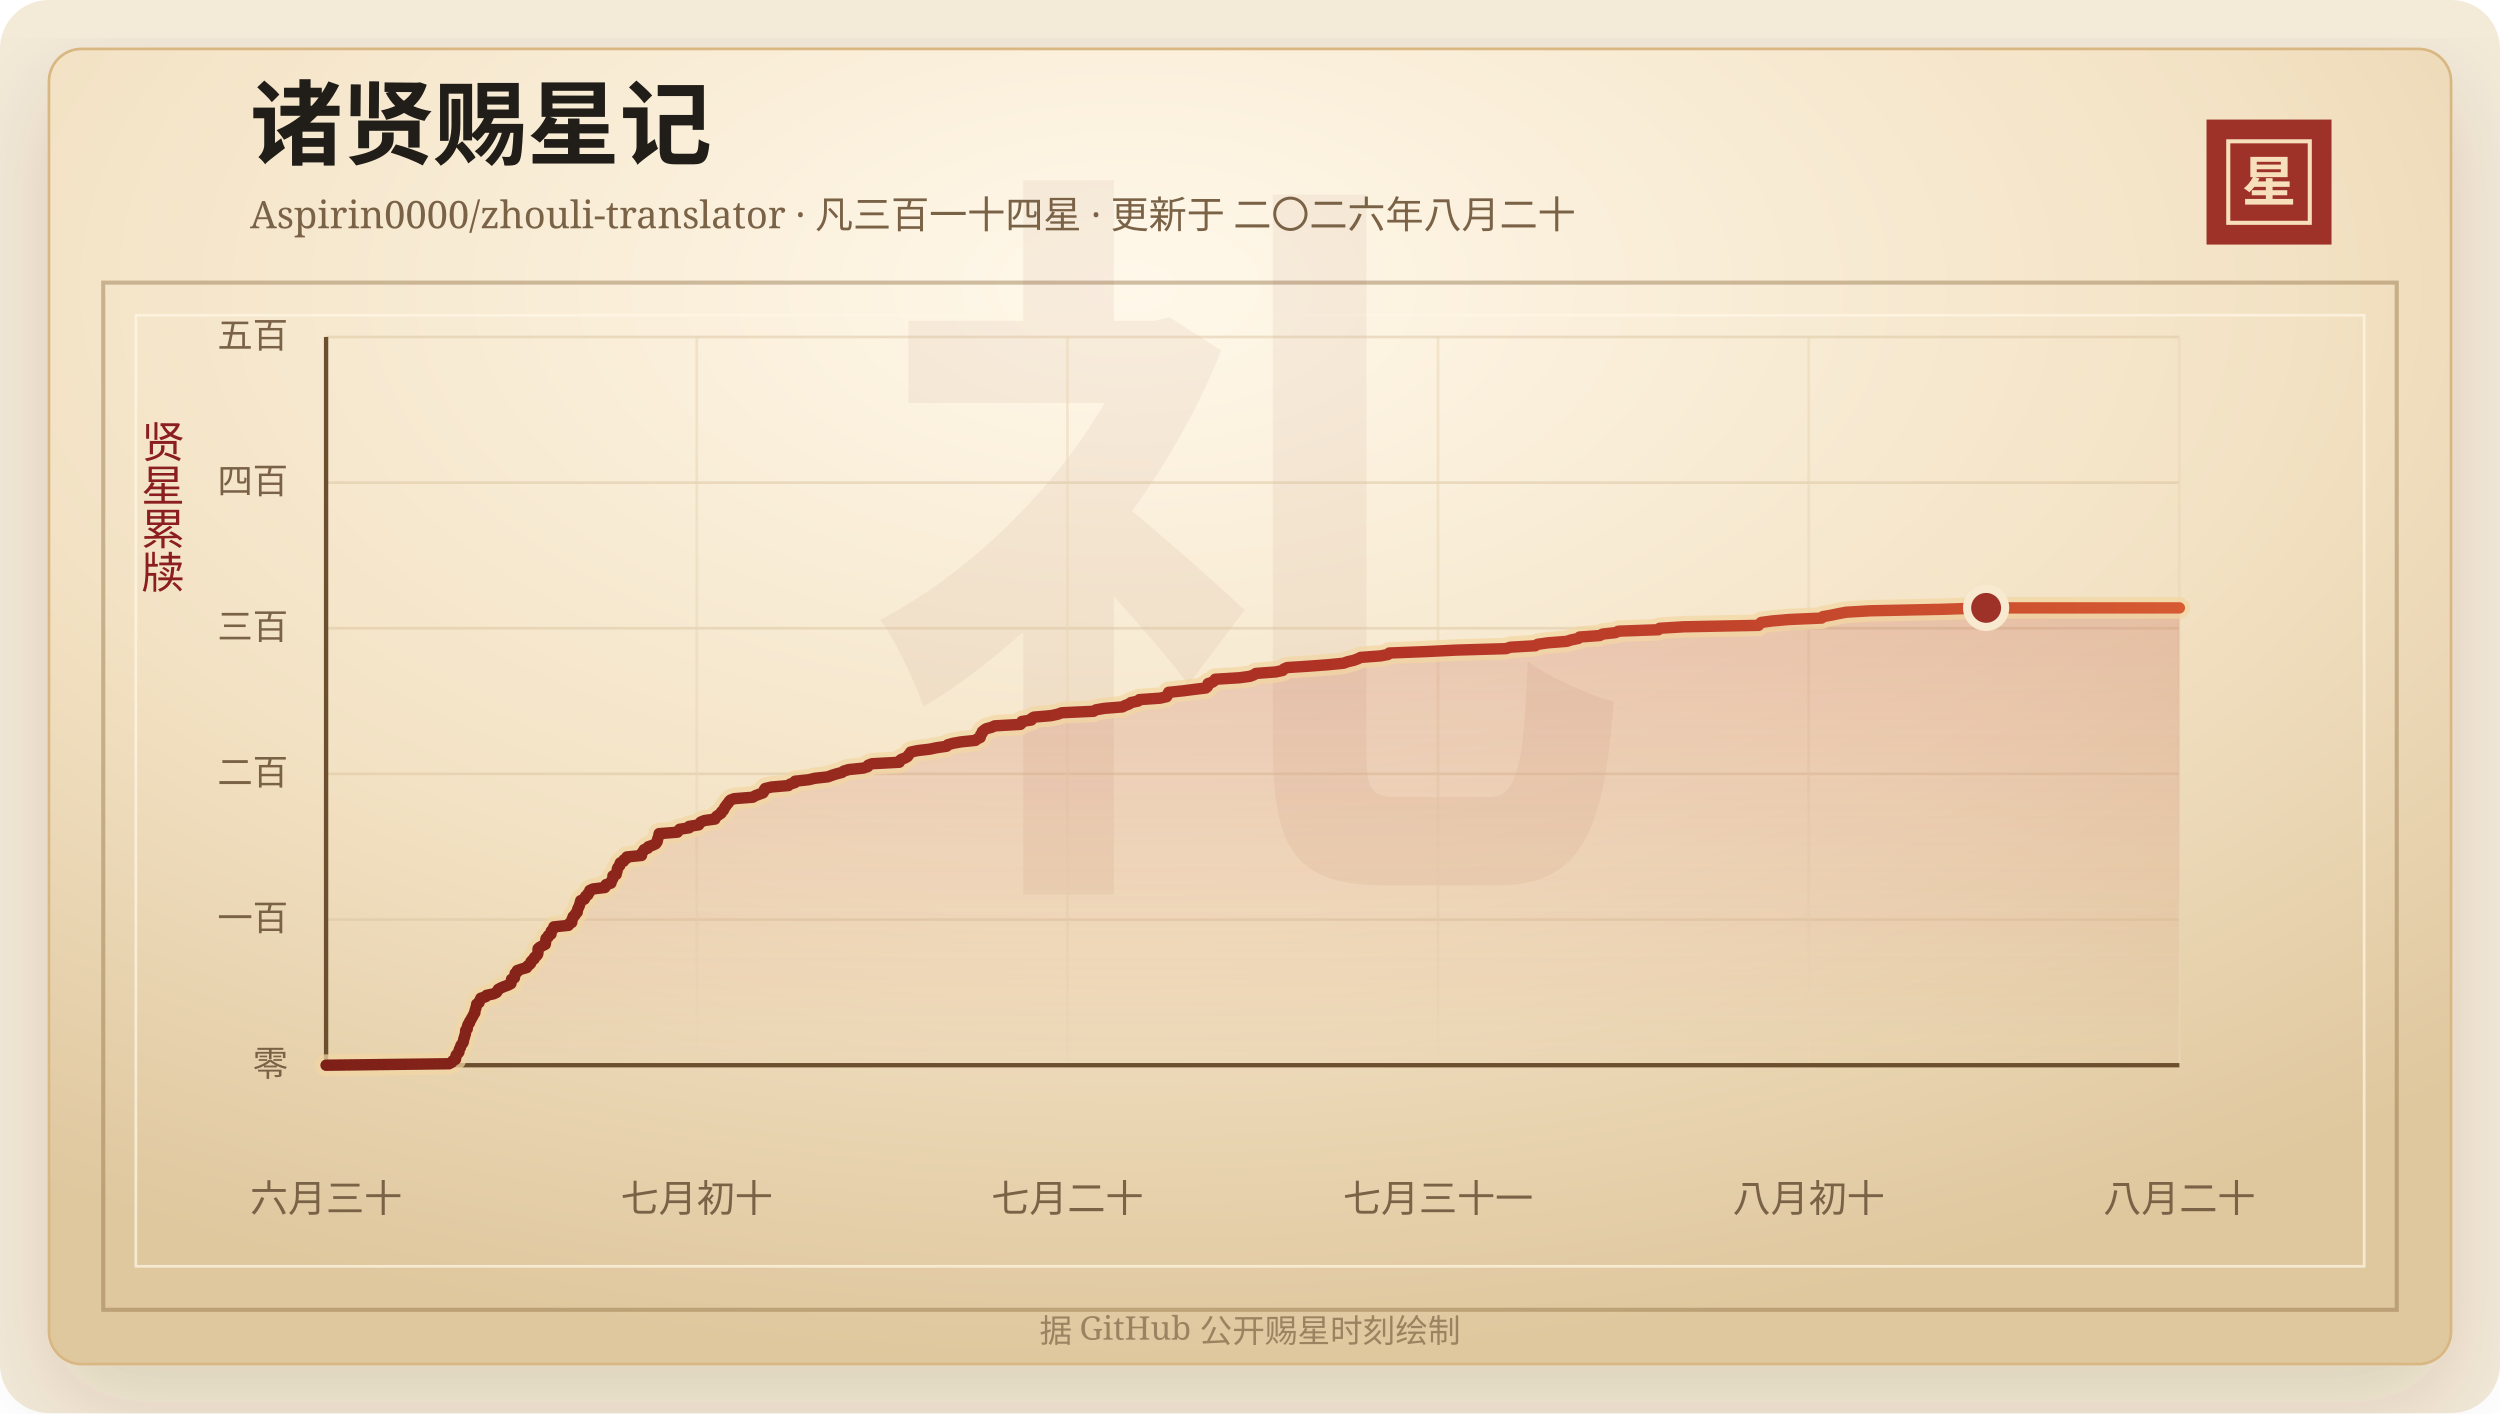
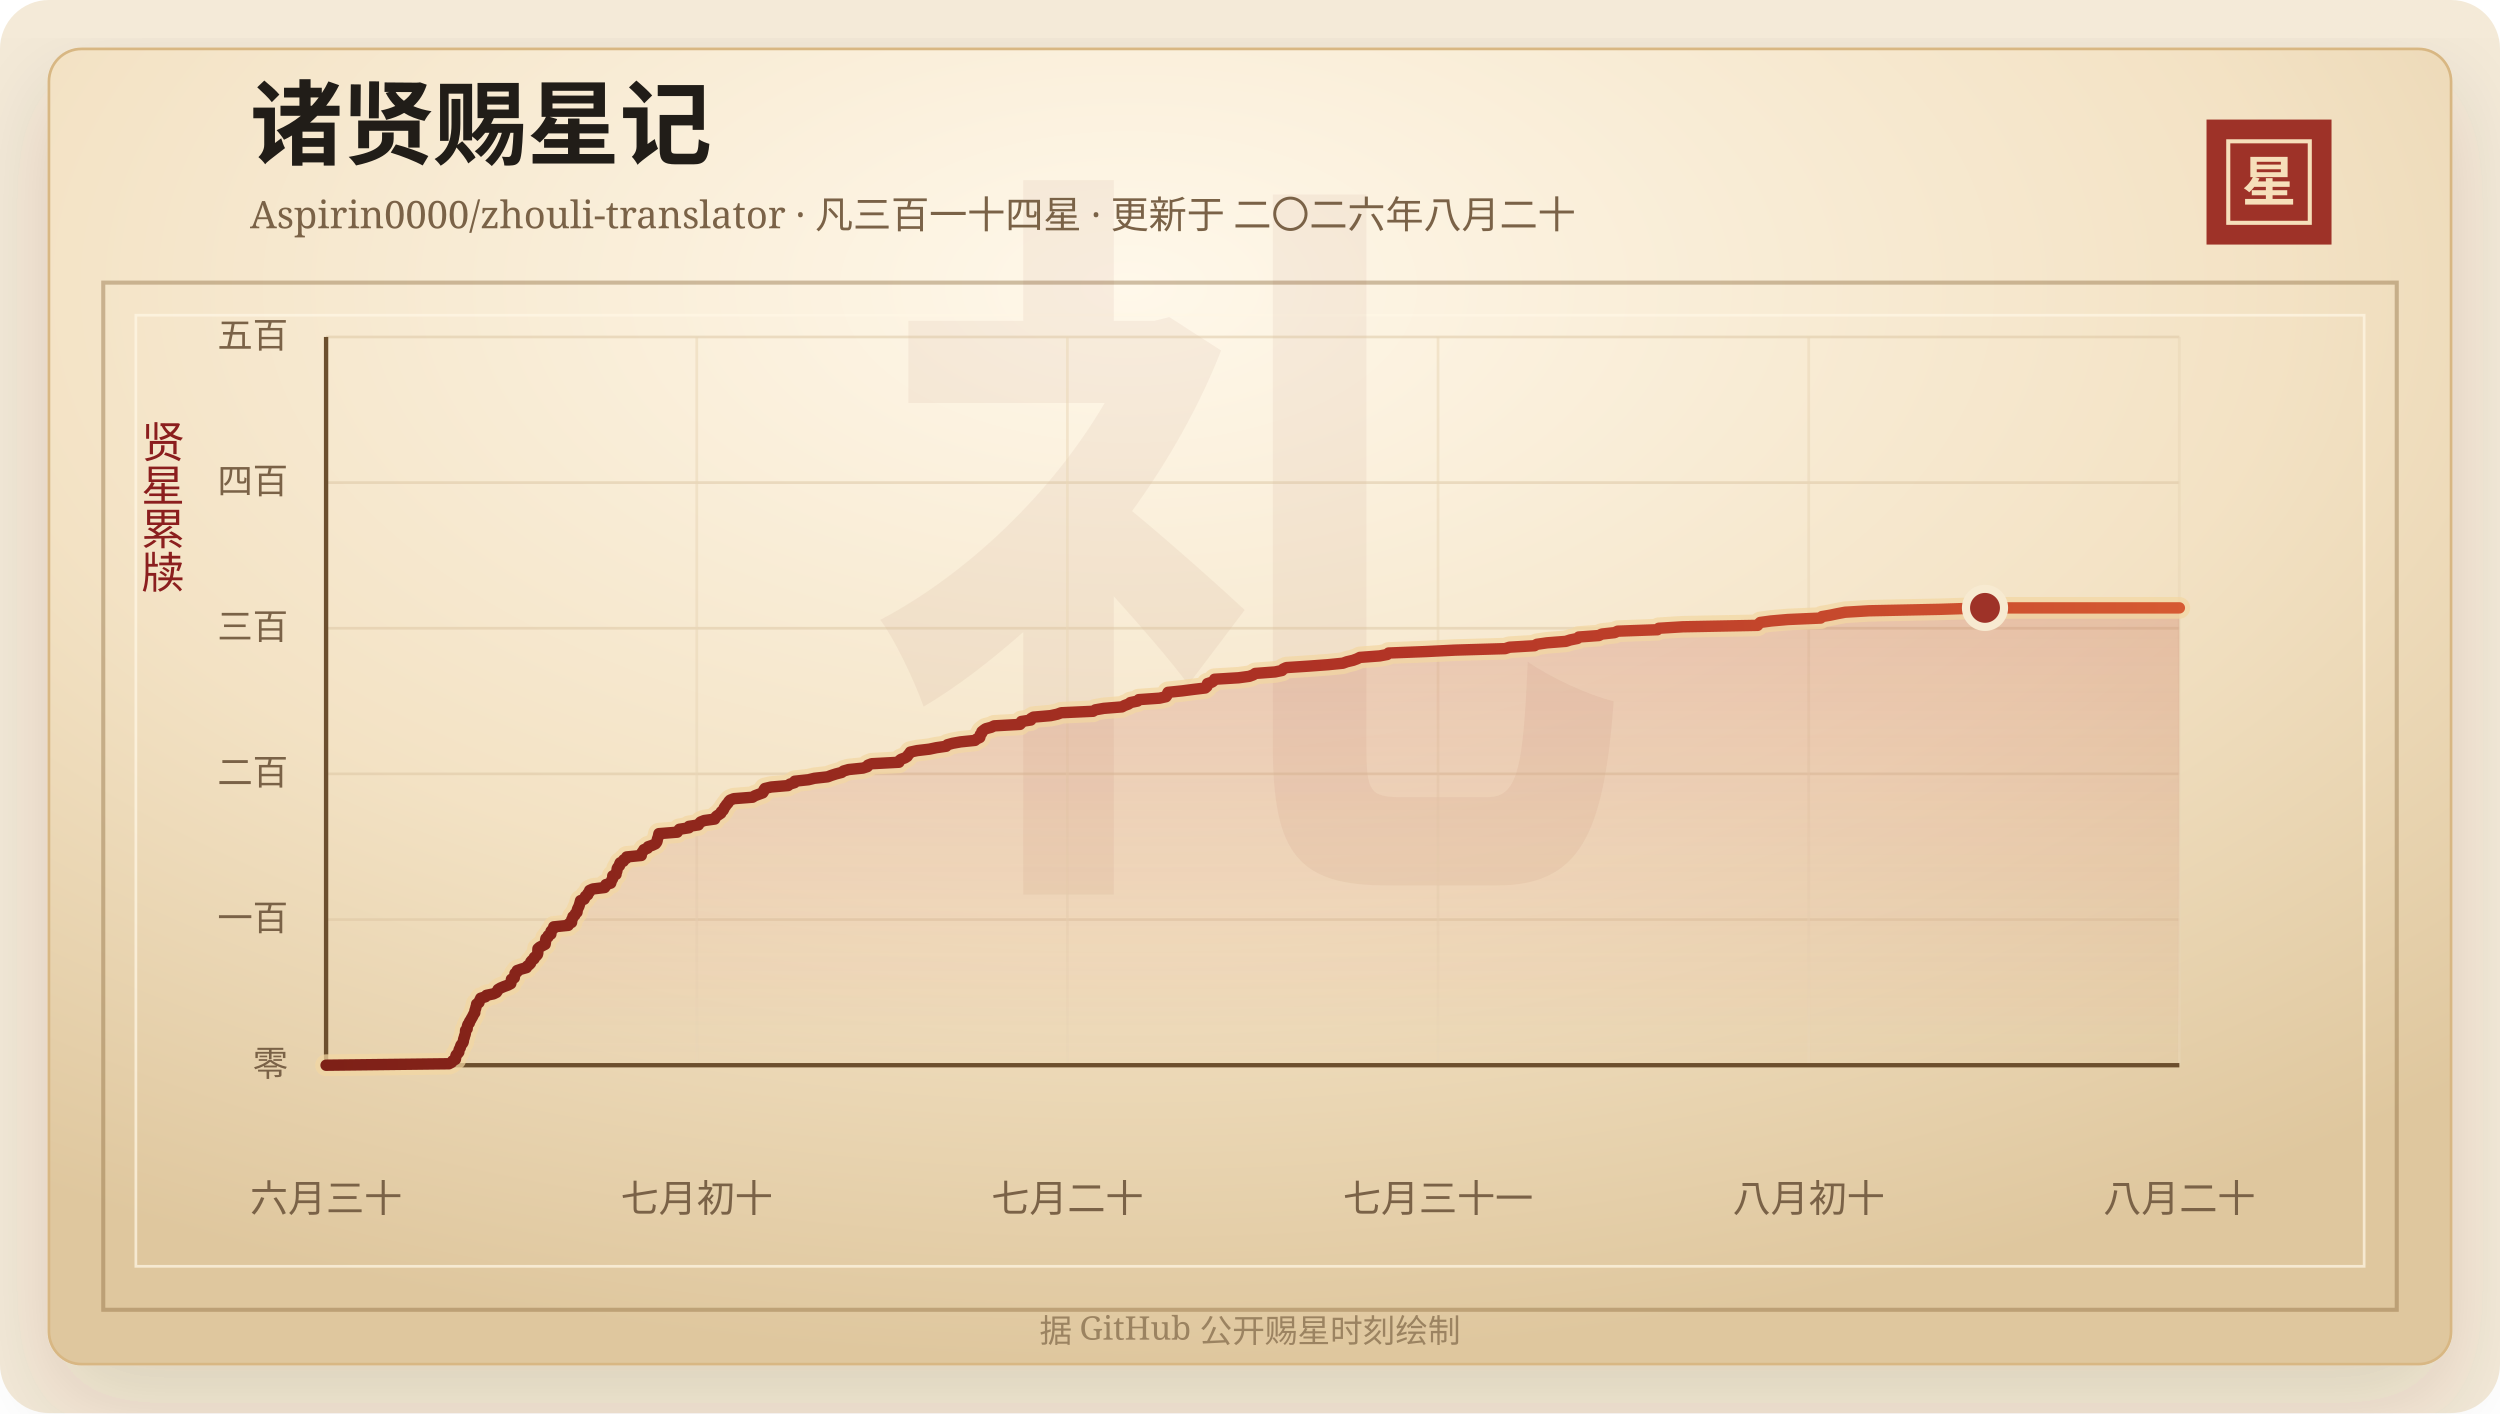
<svg xmlns="http://www.w3.org/2000/svg" width="920" height="520" viewBox="0 0 920 520" role="img" aria-labelledby="title desc">
  <defs>
    <linearGradient id="line" x1="0" x2="1" y1="0" y2="0">
      <stop offset="0%" stop-color="#7d2017" />
      <stop offset="58%" stop-color="#b33426" />
      <stop offset="100%" stop-color="#d65a32" />
    </linearGradient>
    <linearGradient id="area" x1="0" x2="0" y1="0" y2="1">
      <stop offset="0%" stop-color="#b33426" stop-opacity="0.2" />
      <stop offset="100%" stop-color="#b33426" stop-opacity="0" />
    </linearGradient>
    <radialGradient id="paper" cx="45%" cy="18%" r="82%">
      <stop offset="0%" stop-color="#fff8ea" />
      <stop offset="58%" stop-color="#f3e2c4" />
      <stop offset="100%" stop-color="#dfc79e" />
    </radialGradient>
    <filter id="shadow" x="-20%" y="-20%" width="140%" height="140%">
      <feDropShadow dx="0" dy="14" stdDeviation="18" flood-color="#3b2a20" flood-opacity="0.14" />
    </filter>
  </defs>
  <rect width="920" height="520" rx="18" fill="#f4ead8" />
  <rect x="18" y="18" width="884" height="484" rx="12" fill="url(#paper)" stroke="#d8b783" filter="url(#shadow)" />
  <rect x="38" y="104" width="844" height="378" fill="none" stroke="#8c6b3f" stroke-opacity="0.42" stroke-width="1.5" />
  <rect x="50" y="116" width="820" height="350" fill="none" stroke="#fff7e5" stroke-opacity="0.72" />
  <text x="460" y="304" text-anchor="middle" fill="#8c342a" fill-opacity="0.06" font-family="Songti SC, STSong, SimSun, serif" font-size="280" font-weight="700">礼</text>
  <text x="92" y="58" fill="#211d18" font-family="Songti SC, STSong, SimSun, serif" font-size="34" font-weight="700">诸贤赐星记</text>
  <text x="92" y="84" fill="#7a6247" font-family="Songti SC, STSong, SimSun, serif" font-size="14.0">Aspirin0000/zhouli-translator · 凡三百一十四星 · 更新于 二〇二六年八月二十</text>
  <rect x="812" y="44" width="46" height="46" fill="#9e3228" />
  <rect x="820" y="52" width="30" height="30" fill="none" stroke="#f6dfba" stroke-width="1.5" />
  <text x="835" y="74" text-anchor="middle" fill="#f6dfba" font-family="Songti SC, STSong, SimSun, serif" font-size="20" font-weight="700">星</text>
  <text x="60" y="166" text-anchor="middle" fill="#8b1e1e" font-family="Songti SC, STSong, SimSun, serif" font-size="16" writing-mode="vertical-rl">贤星累牍</text>
  <line x1="120" y1="392.00" x2="802" y2="392.00" stroke="#d9c29e" stroke-opacity="0.48" />
  <text x="106" y="396.00" text-anchor="end" fill="#7a6247" font-family="Songti SC, STSong, SimSun, serif" font-size="13">零</text>
  <line x1="120" y1="338.40" x2="802" y2="338.40" stroke="#d9c29e" stroke-opacity="0.48" />
  <text x="106" y="342.40" text-anchor="end" fill="#7a6247" font-family="Songti SC, STSong, SimSun, serif" font-size="13">一百</text>
  <line x1="120" y1="284.80" x2="802" y2="284.80" stroke="#d9c29e" stroke-opacity="0.48" />
  <text x="106" y="288.80" text-anchor="end" fill="#7a6247" font-family="Songti SC, STSong, SimSun, serif" font-size="13">二百</text>
  <line x1="120" y1="231.20" x2="802" y2="231.20" stroke="#d9c29e" stroke-opacity="0.48" />
  <text x="106" y="235.20" text-anchor="end" fill="#7a6247" font-family="Songti SC, STSong, SimSun, serif" font-size="13">三百</text>
  <line x1="120" y1="177.60" x2="802" y2="177.60" stroke="#d9c29e" stroke-opacity="0.48" />
  <text x="106" y="181.60" text-anchor="end" fill="#7a6247" font-family="Songti SC, STSong, SimSun, serif" font-size="13">四百</text>
  <line x1="120" y1="124.00" x2="802" y2="124.00" stroke="#d9c29e" stroke-opacity="0.48" />
  <text x="106" y="128.00" text-anchor="end" fill="#7a6247" font-family="Songti SC, STSong, SimSun, serif" font-size="13">五百</text>
  <line x1="120.00" y1="124" x2="120.00" y2="392" stroke="#ead6b7" stroke-opacity="0.54" />
  <text x="120.00" y="446" text-anchor="middle" fill="#7a6247" font-family="Songti SC, STSong, SimSun, serif" font-size="14">六月三十</text>
  <line x1="256.40" y1="124" x2="256.40" y2="392" stroke="#ead6b7" stroke-opacity="0.54" />
  <text x="256.40" y="446" text-anchor="middle" fill="#7a6247" font-family="Songti SC, STSong, SimSun, serif" font-size="14">七月初十</text>
  <line x1="392.80" y1="124" x2="392.80" y2="392" stroke="#ead6b7" stroke-opacity="0.54" />
  <text x="392.80" y="446" text-anchor="middle" fill="#7a6247" font-family="Songti SC, STSong, SimSun, serif" font-size="14">七月二十</text>
  <line x1="529.20" y1="124" x2="529.20" y2="392" stroke="#ead6b7" stroke-opacity="0.54" />
  <text x="529.20" y="446" text-anchor="middle" fill="#7a6247" font-family="Songti SC, STSong, SimSun, serif" font-size="14">七月三十一</text>
  <line x1="665.60" y1="124" x2="665.60" y2="392" stroke="#ead6b7" stroke-opacity="0.54" />
  <text x="665.60" y="446" text-anchor="middle" fill="#7a6247" font-family="Songti SC, STSong, SimSun, serif" font-size="14">八月初十</text>
  <line x1="802.00" y1="124" x2="802.00" y2="392" stroke="#ead6b7" stroke-opacity="0.54" />
  <text x="802.00" y="446" text-anchor="middle" fill="#7a6247" font-family="Songti SC, STSong, SimSun, serif" font-size="14">八月二十</text>
  <line x1="120" y1="392" x2="802" y2="392" stroke="#6c4f2e" stroke-width="1.6" />
  <line x1="120" y1="124" x2="120" y2="392" stroke="#6c4f2e" stroke-width="1.6" />
-   <polygon points="120.00,392.00 120.00,392.00 165.25,391.46 166.26,390.93 166.61,390.39 167.61,389.86 167.71,389.32 167.73,388.78 167.90,388.25 168.47,387.71 168.88,387.18 168.90,386.64 169.05,386.10 169.42,385.57 169.51,385.03 169.74,384.50 170.24,383.96 170.51,383.42 170.58,382.89 170.66,382.35 170.89,381.82 170.98,381.28 171.20,380.74 171.31,380.21 171.34,379.67 171.38,379.14 171.96,378.60 171.98,378.06 172.07,377.53 172.26,376.99 172.76,376.46 172.83,375.92 173.24,375.38 173.49,374.85 173.82,374.31 174.10,373.78 174.36,373.24 174.75,372.70 174.75,372.17 174.90,371.63 175.09,371.10 175.20,370.56 175.39,370.02 175.43,369.49 176.30,368.95 176.43,368.42 176.71,367.88 176.95,367.34 178.69,366.81 179.07,366.27 181.62,365.74 182.73,365.20 183.09,364.66 183.33,364.13 184.24,363.59 185.50,363.06 186.97,362.52 188.00,361.98 188.13,361.45 188.18,360.91 188.24,360.38 189.31,359.84 189.35,359.30 189.52,358.77 189.57,358.23 190.32,357.70 190.36,357.16 191.93,356.62 193.80,356.09 194.05,355.55 194.79,355.02 195.30,354.48 195.39,353.94 195.85,353.41 196.57,352.87 196.68,352.34 197.37,351.80 197.83,351.26 197.96,350.73 197.98,350.19 197.98,349.66 198.02,349.12 198.62,348.58 199.62,348.05 200.67,347.51 200.76,346.98 200.81,346.44 200.85,345.90 200.95,345.37 201.74,344.83 201.78,344.30 202.77,343.76 202.78,343.22 202.83,342.69 203.33,342.15 203.80,341.62 203.83,341.08 209.17,340.54 209.30,340.01 210.39,339.47 210.46,338.94 210.47,338.40 210.81,337.86 210.90,337.33 211.60,336.79 211.78,336.26 212.40,335.72 212.46,335.18 212.56,334.65 212.80,334.11 213.08,333.58 213.27,333.04 213.43,332.50 213.56,331.97 213.71,331.43 215.04,330.90 215.32,330.36 215.52,329.82 216.35,329.29 216.44,328.75 217.00,328.22 217.05,327.68 218.23,327.14 222.57,326.61 222.95,326.07 223.03,325.54 224.82,325.00 224.96,324.46 225.15,323.93 225.50,323.39 225.55,322.86 225.56,322.32 226.77,321.78 226.81,321.25 227.04,320.71 227.13,320.18 227.20,319.64 227.48,319.10 228.05,318.57 228.07,318.03 228.31,317.50 229.46,316.96 229.61,316.42 230.58,315.89 230.70,315.35 236.07,314.82 236.08,314.28 236.32,313.74 236.76,313.21 237.03,312.67 238.39,312.14 238.59,311.60 240.14,311.06 241.27,310.53 241.70,309.99 241.92,309.46 241.96,308.92 242.16,308.38 242.36,307.85 242.45,307.31 242.56,306.78 249.32,306.24 249.65,305.70 250.11,305.17 253.59,304.63 253.62,304.10 257.10,303.56 257.43,303.02 257.91,302.49 259.27,301.95 263.11,301.42 263.31,300.88 263.79,300.34 264.59,299.81 265.37,299.27 265.52,298.74 266.19,298.20 266.47,297.66 266.68,297.13 267.14,296.59 267.47,296.06 268.02,295.52 268.28,294.98 268.80,294.45 270.16,293.91 277.04,293.38 277.89,292.84 279.33,292.30 280.78,291.77 281.13,291.23 281.22,290.70 281.60,290.16 283.89,289.62 290.13,289.09 290.78,288.55 292.51,288.02 292.58,287.48 297.65,286.94 299.82,286.41 304.69,285.87 306.07,285.34 307.77,284.80 309.86,284.26 310.54,283.73 312.44,283.19 317.68,282.66 319.34,282.12 319.53,281.58 320.90,281.05 330.95,280.51 331.05,279.98 331.68,279.44 333.15,278.90 334.00,278.37 334.33,277.83 334.82,277.30 335.15,276.76 337.66,276.22 342.16,275.69 344.72,275.15 348.36,274.62 348.77,274.08 350.69,273.54 353.65,273.01 358.93,272.47 359.56,271.94 360.72,271.40 360.86,270.86 360.91,270.33 361.43,269.79 361.49,269.26 362.14,268.72 362.91,268.18 364.92,267.65 366.06,267.11 375.50,266.58 376.03,266.04 376.04,265.50 379.50,264.97 379.58,264.43 380.47,263.90 386.80,263.36 389.29,262.82 390.71,262.29 402.43,261.75 403.29,261.22 406.36,260.68 413.05,260.14 414.05,259.61 415.54,259.07 416.18,258.54 418.82,258.00 419.28,257.46 426.88,256.93 429.31,256.39 429.66,255.86 429.78,255.32 430.05,254.78 435.16,254.25 439.35,253.71 443.74,253.18 444.36,252.64 444.56,252.10 444.57,251.57 446.20,251.03 446.90,250.50 447.19,249.96 456.04,249.42 459.95,248.89 461.42,248.35 462.16,247.82 469.42,247.28 472.00,246.74 472.43,246.21 473.62,245.67 481.82,245.14 489.04,244.60 494.44,244.06 495.90,243.53 498.20,242.99 499.63,242.46 500.71,241.92 507.98,241.38 510.77,240.85 511.27,240.31 524.91,239.78 535.84,239.24 554.18,238.70 555.79,238.17 564.98,237.63 565.86,237.10 569.62,236.56 576.53,236.02 578.17,235.49 580.83,234.95 581.30,234.42 588.70,233.88 589.74,233.34 594.49,232.81 595.63,232.27 610.26,231.74 610.75,231.20 619.65,230.66 647.14,230.13 647.56,229.59 648.13,229.06 652.10,228.52 658.30,227.98 670.36,227.45 670.83,226.91 673.92,226.38 676.48,225.84 679.38,225.30 688.23,224.77 714.45,224.23 730.89,223.70 802.00,223.70 802.00,392.00" fill="url(#area)" />
-   <polyline points="120.00,392.00 165.25,391.46 166.26,390.93 166.61,390.39 167.61,389.86 167.71,389.32 167.73,388.78 167.90,388.25 168.47,387.71 168.88,387.18 168.90,386.64 169.05,386.10 169.42,385.57 169.51,385.03 169.74,384.50 170.24,383.96 170.51,383.42 170.58,382.89 170.66,382.35 170.89,381.82 170.98,381.28 171.20,380.74 171.31,380.21 171.34,379.67 171.38,379.14 171.96,378.60 171.98,378.06 172.07,377.53 172.26,376.99 172.76,376.46 172.83,375.92 173.24,375.38 173.49,374.85 173.82,374.31 174.10,373.78 174.36,373.24 174.75,372.70 174.75,372.17 174.90,371.63 175.09,371.10 175.20,370.56 175.39,370.02 175.43,369.49 176.30,368.95 176.43,368.42 176.71,367.88 176.95,367.34 178.69,366.81 179.07,366.27 181.62,365.74 182.73,365.20 183.09,364.66 183.33,364.13 184.24,363.59 185.50,363.06 186.97,362.52 188.00,361.98 188.13,361.45 188.18,360.91 188.24,360.38 189.31,359.84 189.35,359.30 189.52,358.77 189.57,358.23 190.32,357.70 190.36,357.16 191.93,356.62 193.80,356.09 194.05,355.55 194.79,355.02 195.30,354.48 195.39,353.94 195.85,353.41 196.57,352.87 196.68,352.34 197.37,351.80 197.83,351.26 197.96,350.73 197.98,350.19 197.98,349.66 198.02,349.12 198.62,348.58 199.62,348.05 200.67,347.51 200.76,346.98 200.81,346.44 200.85,345.90 200.95,345.37 201.74,344.83 201.78,344.30 202.77,343.76 202.78,343.22 202.83,342.69 203.33,342.15 203.80,341.62 203.83,341.08 209.17,340.54 209.30,340.01 210.39,339.47 210.46,338.94 210.47,338.40 210.81,337.86 210.90,337.33 211.60,336.79 211.78,336.26 212.40,335.72 212.46,335.18 212.56,334.65 212.80,334.11 213.08,333.58 213.27,333.04 213.43,332.50 213.56,331.97 213.71,331.43 215.04,330.90 215.32,330.36 215.52,329.82 216.35,329.29 216.44,328.75 217.00,328.22 217.05,327.68 218.23,327.14 222.57,326.61 222.95,326.07 223.03,325.54 224.82,325.00 224.96,324.46 225.15,323.93 225.50,323.39 225.55,322.86 225.56,322.32 226.77,321.78 226.81,321.25 227.04,320.71 227.13,320.18 227.20,319.64 227.48,319.10 228.05,318.57 228.07,318.03 228.31,317.50 229.46,316.96 229.61,316.42 230.58,315.89 230.70,315.35 236.07,314.82 236.08,314.28 236.32,313.74 236.76,313.21 237.03,312.67 238.39,312.14 238.59,311.60 240.14,311.06 241.27,310.53 241.70,309.99 241.92,309.46 241.96,308.92 242.16,308.38 242.36,307.85 242.45,307.31 242.56,306.78 249.32,306.24 249.65,305.70 250.11,305.17 253.59,304.63 253.62,304.10 257.10,303.56 257.43,303.02 257.91,302.49 259.27,301.95 263.11,301.42 263.31,300.88 263.79,300.34 264.59,299.81 265.37,299.27 265.52,298.74 266.19,298.20 266.47,297.66 266.68,297.13 267.14,296.59 267.47,296.06 268.02,295.52 268.28,294.98 268.80,294.45 270.16,293.91 277.04,293.38 277.89,292.84 279.33,292.30 280.78,291.77 281.13,291.23 281.22,290.70 281.60,290.16 283.89,289.62 290.13,289.09 290.78,288.55 292.51,288.02 292.58,287.48 297.65,286.94 299.82,286.41 304.69,285.87 306.07,285.34 307.77,284.80 309.86,284.26 310.54,283.73 312.44,283.19 317.68,282.66 319.34,282.12 319.53,281.58 320.90,281.05 330.95,280.51 331.05,279.98 331.68,279.44 333.15,278.90 334.00,278.37 334.33,277.83 334.82,277.30 335.15,276.76 337.66,276.22 342.16,275.69 344.72,275.15 348.36,274.62 348.77,274.08 350.69,273.54 353.65,273.01 358.93,272.47 359.56,271.94 360.72,271.40 360.86,270.86 360.91,270.33 361.43,269.79 361.49,269.26 362.14,268.72 362.91,268.18 364.92,267.65 366.06,267.11 375.50,266.58 376.03,266.04 376.04,265.50 379.50,264.97 379.58,264.43 380.47,263.90 386.80,263.36 389.29,262.82 390.71,262.29 402.43,261.75 403.29,261.22 406.36,260.68 413.05,260.14 414.05,259.61 415.54,259.07 416.18,258.54 418.82,258.00 419.28,257.46 426.88,256.93 429.31,256.39 429.66,255.86 429.78,255.32 430.05,254.78 435.16,254.25 439.35,253.71 443.74,253.18 444.36,252.64 444.56,252.10 444.57,251.57 446.20,251.03 446.90,250.50 447.19,249.96 456.04,249.42 459.95,248.89 461.42,248.35 462.16,247.82 469.42,247.28 472.00,246.74 472.43,246.21 473.62,245.67 481.82,245.14 489.04,244.60 494.44,244.06 495.90,243.53 498.20,242.99 499.63,242.46 500.71,241.92 507.98,241.38 510.77,240.85 511.27,240.31 524.91,239.78 535.84,239.24 554.18,238.70 555.79,238.17 564.98,237.63 565.86,237.10 569.62,236.56 576.53,236.02 578.17,235.49 580.83,234.95 581.30,234.42 588.70,233.88 589.74,233.34 594.49,232.81 595.63,232.27 610.26,231.74 610.75,231.20 619.65,230.66 647.14,230.13 647.56,229.59 648.13,229.06 652.10,228.52 658.30,227.98 670.36,227.45 670.83,226.91 673.92,226.38 676.48,225.84 679.38,225.30 688.23,224.77 714.45,224.23 730.89,223.70 802.00,223.70" fill="none" stroke="#f3d7a2" stroke-width="8" stroke-linecap="round" stroke-linejoin="round" opacity="0.72" />
-   <polyline points="120.00,392.00 165.25,391.46 166.26,390.93 166.61,390.39 167.61,389.86 167.71,389.32 167.73,388.78 167.90,388.25 168.47,387.71 168.88,387.18 168.90,386.64 169.05,386.10 169.42,385.57 169.51,385.03 169.74,384.50 170.24,383.96 170.51,383.42 170.58,382.89 170.66,382.35 170.89,381.82 170.98,381.28 171.20,380.74 171.31,380.21 171.34,379.67 171.38,379.14 171.96,378.60 171.98,378.06 172.07,377.53 172.26,376.99 172.76,376.46 172.83,375.92 173.24,375.38 173.49,374.85 173.82,374.31 174.10,373.78 174.36,373.24 174.75,372.70 174.75,372.17 174.90,371.63 175.09,371.10 175.20,370.56 175.39,370.02 175.43,369.49 176.30,368.95 176.43,368.42 176.71,367.88 176.95,367.34 178.69,366.81 179.07,366.27 181.62,365.74 182.73,365.20 183.09,364.66 183.33,364.13 184.24,363.59 185.50,363.06 186.97,362.52 188.00,361.98 188.13,361.45 188.18,360.91 188.24,360.38 189.31,359.84 189.35,359.30 189.52,358.77 189.57,358.23 190.32,357.70 190.36,357.16 191.93,356.62 193.80,356.09 194.05,355.55 194.79,355.02 195.30,354.48 195.39,353.94 195.85,353.41 196.57,352.87 196.68,352.34 197.37,351.80 197.83,351.26 197.96,350.73 197.98,350.19 197.98,349.66 198.02,349.12 198.62,348.58 199.62,348.05 200.67,347.51 200.76,346.98 200.81,346.44 200.85,345.90 200.95,345.37 201.74,344.83 201.78,344.30 202.77,343.76 202.78,343.22 202.83,342.69 203.33,342.15 203.80,341.62 203.83,341.08 209.17,340.54 209.30,340.01 210.39,339.47 210.46,338.94 210.47,338.40 210.81,337.86 210.90,337.33 211.60,336.79 211.78,336.26 212.40,335.72 212.46,335.18 212.56,334.65 212.80,334.11 213.08,333.58 213.27,333.04 213.43,332.50 213.56,331.97 213.71,331.43 215.04,330.90 215.32,330.36 215.52,329.82 216.35,329.29 216.44,328.75 217.00,328.22 217.05,327.68 218.23,327.14 222.57,326.61 222.95,326.07 223.03,325.54 224.82,325.00 224.96,324.46 225.15,323.93 225.50,323.39 225.55,322.86 225.56,322.32 226.77,321.78 226.81,321.25 227.04,320.71 227.13,320.18 227.20,319.64 227.48,319.10 228.05,318.57 228.07,318.03 228.31,317.50 229.46,316.96 229.61,316.42 230.58,315.89 230.70,315.35 236.07,314.82 236.08,314.28 236.32,313.74 236.76,313.21 237.03,312.67 238.39,312.14 238.59,311.60 240.14,311.06 241.27,310.53 241.70,309.99 241.92,309.46 241.96,308.92 242.16,308.38 242.36,307.85 242.45,307.31 242.56,306.78 249.32,306.24 249.65,305.70 250.11,305.17 253.59,304.63 253.62,304.10 257.10,303.56 257.43,303.02 257.91,302.49 259.27,301.95 263.11,301.42 263.31,300.88 263.79,300.34 264.59,299.81 265.37,299.27 265.52,298.74 266.19,298.20 266.47,297.66 266.68,297.13 267.14,296.59 267.47,296.06 268.02,295.52 268.28,294.98 268.80,294.45 270.16,293.91 277.04,293.38 277.89,292.84 279.33,292.30 280.78,291.77 281.13,291.23 281.22,290.70 281.60,290.16 283.89,289.62 290.13,289.09 290.78,288.55 292.51,288.02 292.58,287.48 297.65,286.94 299.82,286.41 304.69,285.87 306.07,285.34 307.77,284.80 309.86,284.26 310.54,283.73 312.44,283.19 317.68,282.66 319.34,282.12 319.53,281.58 320.90,281.05 330.95,280.51 331.05,279.98 331.68,279.44 333.15,278.90 334.00,278.37 334.33,277.83 334.82,277.30 335.15,276.76 337.66,276.22 342.16,275.69 344.72,275.15 348.36,274.62 348.77,274.08 350.69,273.54 353.65,273.01 358.93,272.47 359.56,271.94 360.72,271.40 360.86,270.86 360.91,270.33 361.43,269.79 361.49,269.26 362.14,268.72 362.91,268.18 364.92,267.65 366.06,267.11 375.50,266.58 376.03,266.04 376.04,265.50 379.50,264.97 379.58,264.43 380.47,263.90 386.80,263.36 389.29,262.82 390.71,262.29 402.43,261.75 403.29,261.22 406.36,260.68 413.05,260.14 414.05,259.61 415.54,259.07 416.18,258.54 418.82,258.00 419.28,257.46 426.88,256.93 429.31,256.39 429.66,255.86 429.78,255.32 430.05,254.78 435.16,254.25 439.35,253.71 443.74,253.18 444.36,252.64 444.56,252.10 444.57,251.57 446.20,251.03 446.90,250.50 447.19,249.96 456.04,249.42 459.95,248.89 461.42,248.35 462.16,247.82 469.42,247.28 472.00,246.74 472.43,246.21 473.62,245.67 481.82,245.14 489.04,244.60 494.44,244.06 495.90,243.53 498.20,242.99 499.63,242.46 500.71,241.92 507.98,241.38 510.77,240.85 511.27,240.31 524.91,239.78 535.84,239.24 554.18,238.70 555.79,238.17 564.98,237.63 565.86,237.10 569.62,236.56 576.53,236.02 578.17,235.49 580.83,234.95 581.30,234.42 588.70,233.88 589.74,233.34 594.49,232.81 595.63,232.27 610.26,231.74 610.75,231.20 619.65,230.66 647.14,230.13 647.56,229.59 648.13,229.06 652.10,228.52 658.30,227.98 670.36,227.45 670.83,226.91 673.92,226.38 676.48,225.84 679.38,225.30 688.23,224.77 714.45,224.23 730.89,223.70 802.00,223.70" fill="none" stroke="url(#line)" stroke-width="4.2" stroke-linecap="round" stroke-linejoin="round" />
-   <circle cx="730.89" cy="223.70" r="7" fill="#9e3228" stroke="#f7ead1" stroke-width="3" />
+   <polygon points="120.00,392.00 120.00,392.00 165.22,391.46 166.23,390.93 166.57,390.39 167.58,389.86 167.68,389.32 167.70,388.78 167.87,388.25 168.44,387.71 168.85,387.18 168.87,386.64 169.02,386.10 169.39,385.57 169.48,385.03 169.70,384.50 170.20,383.96 170.48,383.42 170.55,382.89 170.62,382.35 170.85,381.82 170.95,381.28 171.16,380.74 171.28,380.21 171.30,379.67 171.34,379.14 171.92,378.60 171.95,378.06 172.03,377.53 172.22,376.99 172.72,376.46 172.80,375.92 173.20,375.38 173.46,374.85 173.79,374.31 174.06,373.78 174.32,373.24 174.72,372.70 174.72,372.17 174.86,371.63 175.05,371.10 175.16,370.56 175.35,370.02 175.40,369.49 176.26,368.95 176.39,368.42 176.67,367.88 176.91,367.34 178.65,366.81 179.03,366.27 181.58,365.74 182.69,365.20 183.05,364.66 183.29,364.13 184.19,363.59 185.45,363.06 186.93,362.52 187.96,361.98 188.08,361.45 188.13,360.91 188.20,360.38 189.26,359.84 189.30,359.30 189.48,358.77 189.52,358.23 190.27,357.70 190.32,357.16 191.88,356.62 193.75,356.09 194.00,355.55 194.74,355.02 195.25,354.48 195.34,353.94 195.80,353.41 196.52,352.87 196.62,352.34 197.32,351.80 197.78,351.26 197.91,350.73 197.92,350.19 197.93,349.66 197.97,349.12 198.57,348.58 199.57,348.05 200.61,347.51 200.71,346.98 200.76,346.44 200.79,345.90 200.90,345.37 201.68,344.83 201.73,344.30 202.72,343.76 202.73,343.22 202.78,342.69 203.28,342.15 203.74,341.62 203.77,341.08 209.11,340.54 209.24,340.01 210.33,339.47 210.40,338.94 210.41,338.40 210.75,337.86 210.84,337.33 211.54,336.79 211.72,336.26 212.33,335.72 212.40,335.18 212.50,334.65 212.74,334.11 213.02,333.58 213.20,333.04 213.36,332.50 213.50,331.97 213.64,331.43 214.98,330.90 215.25,330.36 215.46,329.82 216.28,329.29 216.37,328.75 216.94,328.22 216.98,327.68 218.17,327.14 222.50,326.61 222.88,326.07 222.96,325.54 224.75,325.00 224.89,324.46 225.08,323.93 225.43,323.39 225.48,322.86 225.49,322.32 226.70,321.78 226.74,321.25 226.97,320.71 227.06,320.18 227.12,319.64 227.41,319.10 227.98,318.57 227.99,318.03 228.23,317.50 229.39,316.96 229.53,316.42 230.50,315.89 230.62,315.35 235.99,314.82 236.00,314.28 236.24,313.74 236.68,313.21 236.95,312.67 238.31,312.14 238.51,311.60 240.06,311.06 241.19,310.53 241.62,309.99 241.84,309.46 241.88,308.92 242.07,308.38 242.28,307.85 242.36,307.31 242.48,306.78 249.24,306.24 249.56,305.70 250.02,305.17 253.51,304.63 253.53,304.10 257.01,303.56 257.34,303.02 257.82,302.49 259.18,301.95 263.01,301.42 263.22,300.88 263.69,300.34 264.49,299.81 265.28,299.27 265.42,298.74 266.09,298.20 266.38,297.66 266.58,297.13 267.04,296.59 267.37,296.06 267.92,295.52 268.18,294.98 268.70,294.45 270.06,293.91 276.94,293.38 277.78,292.84 279.22,292.30 280.68,291.77 281.02,291.23 281.11,290.70 281.49,290.16 283.78,289.62 290.02,289.09 290.67,288.55 292.40,288.02 292.47,287.48 297.53,286.94 299.70,286.41 304.57,285.87 305.95,285.34 307.64,284.80 309.73,284.26 310.42,283.73 312.31,283.19 317.54,282.66 319.21,282.12 319.40,281.58 320.77,281.05 330.81,280.51 330.91,279.98 331.54,279.44 333.01,278.90 333.85,278.37 334.19,277.83 334.68,277.30 335.01,276.76 337.52,276.22 342.01,275.69 344.57,275.15 348.21,274.62 348.62,274.08 350.54,273.54 353.50,273.01 358.78,272.47 359.41,271.94 360.56,271.40 360.70,270.86 360.75,270.33 361.27,269.79 361.32,269.26 361.98,268.72 362.75,268.18 364.75,267.65 365.89,267.11 375.33,266.58 375.86,266.04 375.87,265.50 379.33,264.97 379.41,264.43 380.30,263.90 386.62,263.36 389.11,262.82 390.53,262.29 402.25,261.75 403.10,261.22 406.17,260.68 412.85,260.14 413.85,259.61 415.34,259.07 415.98,258.54 418.62,258.00 419.08,257.46 426.68,256.93 429.10,256.39 429.46,255.86 429.57,255.32 429.84,254.78 434.95,254.25 439.13,253.71 443.52,253.18 444.15,252.64 444.34,252.10 444.35,251.57 445.99,251.03 446.68,250.50 446.97,249.96 455.81,249.42 459.73,248.89 461.19,248.35 461.94,247.82 469.19,247.28 471.77,246.74 472.19,246.21 473.38,245.67 481.58,245.14 488.80,244.60 494.19,244.06 495.65,243.53 497.94,242.99 499.37,242.46 500.45,241.92 507.72,241.38 510.51,240.85 511.01,240.31 524.64,239.78 535.57,239.24 553.89,238.70 555.50,238.17 564.68,237.63 565.56,237.10 569.32,236.56 576.22,236.02 577.86,235.49 580.52,234.95 580.99,234.42 588.39,233.88 589.43,233.34 594.18,232.81 595.32,232.27 609.93,231.74 610.42,231.20 619.31,230.66 646.79,230.13 647.21,229.59 647.78,229.06 651.75,228.52 657.95,227.98 669.99,227.45 670.46,226.91 673.55,226.38 676.11,225.84 679.01,225.30 687.85,224.77 714.05,224.23 730.48,223.70 802.00,223.70 802.00,392.00" fill="url(#area)" />
+   <polyline points="120.00,392.00 165.22,391.46 166.23,390.93 166.57,390.39 167.58,389.86 167.68,389.32 167.70,388.78 167.87,388.25 168.44,387.71 168.85,387.18 168.87,386.64 169.02,386.10 169.39,385.57 169.48,385.03 169.70,384.50 170.20,383.96 170.48,383.42 170.55,382.89 170.62,382.35 170.85,381.82 170.95,381.28 171.16,380.74 171.28,380.21 171.30,379.67 171.34,379.14 171.92,378.60 171.95,378.06 172.03,377.53 172.22,376.99 172.72,376.46 172.80,375.92 173.20,375.38 173.46,374.85 173.79,374.31 174.06,373.78 174.32,373.24 174.72,372.70 174.72,372.17 174.86,371.63 175.05,371.10 175.16,370.56 175.35,370.02 175.40,369.49 176.26,368.95 176.39,368.42 176.67,367.88 176.91,367.34 178.65,366.81 179.03,366.27 181.58,365.74 182.69,365.20 183.05,364.66 183.29,364.13 184.19,363.59 185.45,363.06 186.93,362.52 187.96,361.98 188.08,361.45 188.13,360.91 188.20,360.38 189.26,359.84 189.30,359.30 189.48,358.77 189.52,358.23 190.27,357.70 190.32,357.16 191.88,356.62 193.75,356.09 194.00,355.55 194.74,355.02 195.25,354.48 195.34,353.94 195.80,353.41 196.52,352.87 196.62,352.34 197.32,351.80 197.78,351.26 197.91,350.73 197.92,350.19 197.93,349.66 197.97,349.12 198.57,348.58 199.57,348.05 200.61,347.51 200.71,346.98 200.76,346.44 200.79,345.90 200.90,345.37 201.68,344.83 201.73,344.30 202.72,343.76 202.73,343.22 202.78,342.69 203.28,342.15 203.74,341.62 203.77,341.08 209.11,340.54 209.24,340.01 210.33,339.47 210.40,338.94 210.41,338.40 210.75,337.86 210.84,337.33 211.54,336.79 211.72,336.26 212.33,335.72 212.40,335.18 212.50,334.65 212.74,334.11 213.02,333.58 213.20,333.04 213.36,332.50 213.50,331.97 213.64,331.43 214.98,330.90 215.25,330.36 215.46,329.82 216.28,329.29 216.37,328.75 216.94,328.22 216.98,327.68 218.17,327.14 222.50,326.61 222.88,326.07 222.96,325.54 224.75,325.00 224.89,324.46 225.08,323.93 225.43,323.39 225.48,322.86 225.49,322.32 226.70,321.78 226.74,321.25 226.97,320.71 227.06,320.18 227.12,319.64 227.41,319.10 227.98,318.57 227.99,318.03 228.23,317.50 229.39,316.96 229.53,316.42 230.50,315.89 230.62,315.35 235.99,314.82 236.00,314.28 236.24,313.74 236.68,313.21 236.95,312.67 238.31,312.14 238.51,311.60 240.06,311.06 241.19,310.53 241.62,309.99 241.84,309.46 241.88,308.92 242.07,308.38 242.28,307.85 242.36,307.31 242.48,306.78 249.24,306.24 249.56,305.70 250.02,305.17 253.51,304.63 253.53,304.10 257.01,303.56 257.34,303.02 257.82,302.49 259.18,301.95 263.01,301.42 263.22,300.88 263.69,300.34 264.49,299.81 265.28,299.27 265.42,298.74 266.09,298.20 266.38,297.66 266.58,297.13 267.04,296.59 267.37,296.06 267.92,295.52 268.18,294.98 268.70,294.45 270.06,293.91 276.94,293.38 277.78,292.84 279.22,292.30 280.68,291.77 281.02,291.23 281.11,290.70 281.49,290.16 283.78,289.62 290.02,289.09 290.67,288.55 292.40,288.02 292.47,287.48 297.53,286.94 299.70,286.41 304.57,285.87 305.95,285.34 307.64,284.80 309.73,284.26 310.42,283.73 312.31,283.19 317.54,282.66 319.21,282.12 319.40,281.58 320.77,281.05 330.81,280.51 330.91,279.98 331.54,279.44 333.01,278.90 333.85,278.37 334.19,277.83 334.68,277.30 335.01,276.76 337.52,276.22 342.01,275.69 344.57,275.15 348.21,274.62 348.62,274.08 350.54,273.54 353.50,273.01 358.78,272.47 359.41,271.94 360.56,271.40 360.70,270.86 360.75,270.33 361.27,269.79 361.32,269.26 361.98,268.72 362.75,268.18 364.75,267.65 365.89,267.11 375.33,266.58 375.86,266.04 375.87,265.50 379.33,264.97 379.41,264.43 380.30,263.90 386.62,263.36 389.11,262.82 390.53,262.29 402.25,261.75 403.10,261.22 406.17,260.68 412.85,260.14 413.85,259.61 415.34,259.07 415.98,258.54 418.62,258.00 419.08,257.46 426.68,256.93 429.10,256.39 429.46,255.86 429.57,255.32 429.84,254.78 434.95,254.25 439.13,253.71 443.52,253.18 444.15,252.64 444.34,252.10 444.35,251.57 445.99,251.03 446.68,250.50 446.97,249.96 455.81,249.42 459.73,248.89 461.19,248.35 461.94,247.82 469.19,247.28 471.77,246.74 472.19,246.21 473.38,245.67 481.58,245.14 488.80,244.60 494.19,244.06 495.65,243.53 497.94,242.99 499.37,242.46 500.45,241.92 507.72,241.38 510.51,240.85 511.01,240.31 524.64,239.78 535.57,239.24 553.89,238.70 555.50,238.17 564.68,237.63 565.56,237.10 569.32,236.56 576.22,236.02 577.86,235.49 580.52,234.95 580.99,234.42 588.39,233.88 589.43,233.34 594.18,232.81 595.32,232.27 609.93,231.74 610.42,231.20 619.31,230.66 646.79,230.13 647.21,229.59 647.78,229.06 651.75,228.52 657.95,227.98 669.99,227.45 670.46,226.91 673.55,226.38 676.11,225.84 679.01,225.30 687.85,224.77 714.05,224.23 730.48,223.70 802.00,223.70" fill="none" stroke="#f3d7a2" stroke-width="8" stroke-linecap="round" stroke-linejoin="round" opacity="0.72" />
+   <polyline points="120.00,392.00 165.22,391.46 166.23,390.93 166.57,390.39 167.58,389.86 167.68,389.32 167.70,388.78 167.87,388.25 168.44,387.71 168.85,387.18 168.87,386.64 169.02,386.10 169.39,385.57 169.48,385.03 169.70,384.50 170.20,383.96 170.48,383.42 170.55,382.89 170.62,382.35 170.85,381.82 170.95,381.28 171.16,380.74 171.28,380.21 171.30,379.67 171.34,379.14 171.92,378.60 171.95,378.06 172.03,377.53 172.22,376.99 172.72,376.46 172.80,375.92 173.20,375.38 173.46,374.85 173.79,374.31 174.06,373.78 174.32,373.24 174.72,372.70 174.72,372.17 174.86,371.63 175.05,371.10 175.16,370.56 175.35,370.02 175.40,369.49 176.26,368.95 176.39,368.42 176.67,367.88 176.91,367.34 178.65,366.81 179.03,366.27 181.58,365.74 182.69,365.20 183.05,364.66 183.29,364.13 184.19,363.59 185.45,363.06 186.93,362.52 187.96,361.98 188.08,361.45 188.13,360.91 188.20,360.38 189.26,359.84 189.30,359.30 189.48,358.77 189.52,358.23 190.27,357.70 190.32,357.16 191.88,356.62 193.75,356.09 194.00,355.55 194.74,355.02 195.25,354.48 195.34,353.94 195.80,353.41 196.52,352.87 196.62,352.34 197.32,351.80 197.78,351.26 197.91,350.73 197.92,350.19 197.93,349.66 197.97,349.12 198.57,348.58 199.57,348.05 200.61,347.51 200.71,346.98 200.76,346.44 200.79,345.90 200.90,345.37 201.68,344.83 201.73,344.30 202.72,343.76 202.73,343.22 202.78,342.69 203.28,342.15 203.74,341.62 203.77,341.08 209.11,340.54 209.24,340.01 210.33,339.47 210.40,338.94 210.41,338.40 210.75,337.86 210.84,337.33 211.54,336.79 211.72,336.26 212.33,335.72 212.40,335.18 212.50,334.65 212.74,334.11 213.02,333.58 213.20,333.04 213.36,332.50 213.50,331.97 213.64,331.43 214.98,330.90 215.25,330.36 215.46,329.82 216.28,329.29 216.37,328.75 216.94,328.22 216.98,327.68 218.17,327.14 222.50,326.61 222.88,326.07 222.96,325.54 224.75,325.00 224.89,324.46 225.08,323.93 225.43,323.39 225.48,322.86 225.49,322.32 226.70,321.78 226.74,321.25 226.97,320.71 227.06,320.18 227.12,319.64 227.41,319.10 227.98,318.57 227.99,318.03 228.23,317.50 229.39,316.96 229.53,316.42 230.50,315.89 230.62,315.35 235.99,314.82 236.00,314.28 236.24,313.74 236.68,313.21 236.95,312.67 238.31,312.14 238.51,311.60 240.06,311.06 241.19,310.53 241.62,309.99 241.84,309.46 241.88,308.92 242.07,308.38 242.28,307.85 242.36,307.31 242.48,306.78 249.24,306.24 249.56,305.70 250.02,305.17 253.51,304.63 253.53,304.10 257.01,303.56 257.34,303.02 257.82,302.49 259.18,301.95 263.01,301.42 263.22,300.88 263.69,300.34 264.49,299.81 265.28,299.27 265.42,298.74 266.09,298.20 266.38,297.66 266.58,297.13 267.04,296.59 267.37,296.06 267.92,295.52 268.18,294.98 268.70,294.45 270.06,293.91 276.94,293.38 277.78,292.84 279.22,292.30 280.68,291.77 281.02,291.23 281.11,290.70 281.49,290.16 283.78,289.62 290.02,289.09 290.67,288.55 292.40,288.02 292.47,287.48 297.53,286.94 299.70,286.41 304.57,285.87 305.95,285.34 307.64,284.80 309.73,284.26 310.42,283.73 312.31,283.19 317.54,282.66 319.21,282.12 319.40,281.58 320.77,281.05 330.81,280.51 330.91,279.98 331.54,279.44 333.01,278.90 333.85,278.37 334.19,277.83 334.68,277.30 335.01,276.76 337.52,276.22 342.01,275.69 344.57,275.15 348.21,274.62 348.62,274.08 350.54,273.54 353.50,273.01 358.78,272.47 359.41,271.94 360.56,271.40 360.70,270.86 360.75,270.33 361.27,269.79 361.32,269.26 361.98,268.72 362.75,268.18 364.75,267.65 365.89,267.11 375.33,266.58 375.86,266.04 375.87,265.50 379.33,264.97 379.41,264.43 380.30,263.90 386.62,263.36 389.11,262.82 390.53,262.29 402.25,261.75 403.10,261.22 406.17,260.68 412.85,260.14 413.85,259.61 415.34,259.07 415.98,258.54 418.62,258.00 419.08,257.46 426.68,256.93 429.10,256.39 429.46,255.86 429.57,255.32 429.84,254.78 434.95,254.25 439.13,253.71 443.52,253.18 444.15,252.64 444.34,252.10 444.35,251.57 445.99,251.03 446.68,250.50 446.97,249.96 455.81,249.42 459.73,248.89 461.19,248.35 461.94,247.82 469.19,247.28 471.77,246.74 472.19,246.21 473.38,245.67 481.58,245.14 488.80,244.60 494.19,244.06 495.65,243.53 497.94,242.99 499.37,242.46 500.45,241.92 507.72,241.38 510.51,240.85 511.01,240.31 524.64,239.78 535.57,239.24 553.89,238.70 555.50,238.17 564.68,237.63 565.56,237.10 569.32,236.56 576.22,236.02 577.86,235.49 580.52,234.95 580.99,234.42 588.39,233.88 589.43,233.34 594.18,232.81 595.32,232.27 609.93,231.74 610.42,231.20 619.31,230.66 646.79,230.13 647.21,229.59 647.78,229.06 651.75,228.52 657.95,227.98 669.99,227.45 670.46,226.91 673.55,226.38 676.11,225.84 679.01,225.30 687.85,224.77 714.05,224.23 730.48,223.70 802.00,223.70" fill="none" stroke="url(#line)" stroke-width="4.2" stroke-linecap="round" stroke-linejoin="round" />
+   <circle cx="730.48" cy="223.70" r="7" fill="#9e3228" stroke="#f7ead1" stroke-width="3" />
  <text x="460" y="494" text-anchor="middle" fill="#9b8361" font-family="Songti SC, STSong, SimSun, serif" font-size="12">据 GitHub 公开赐星时刻绘制</text>
</svg>
